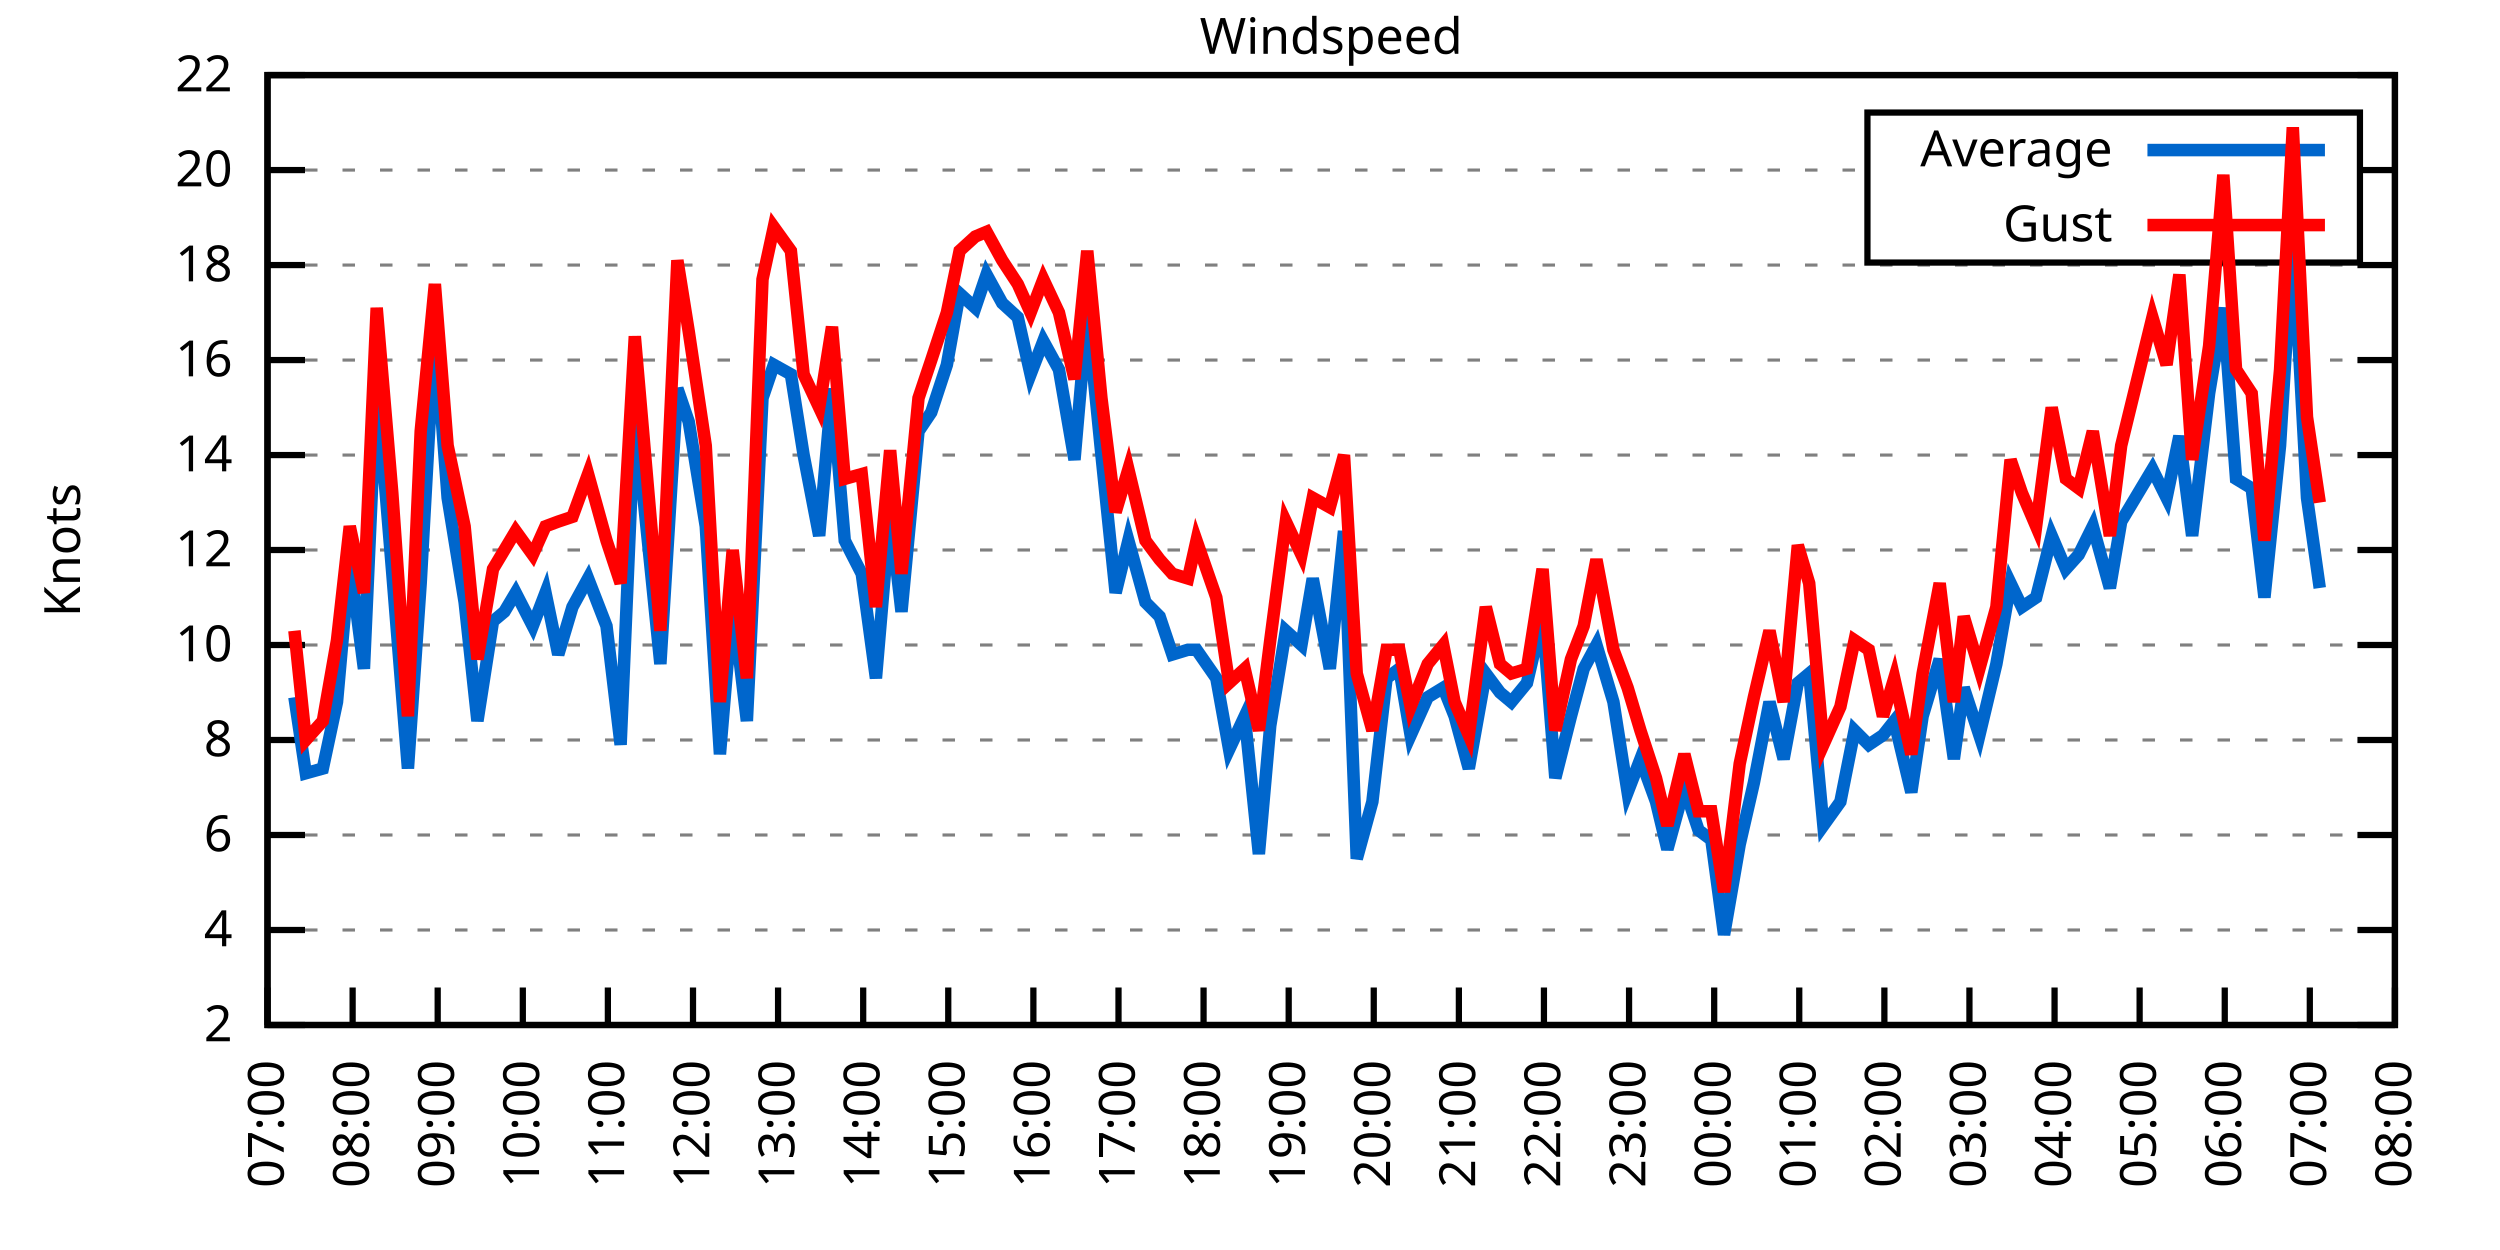
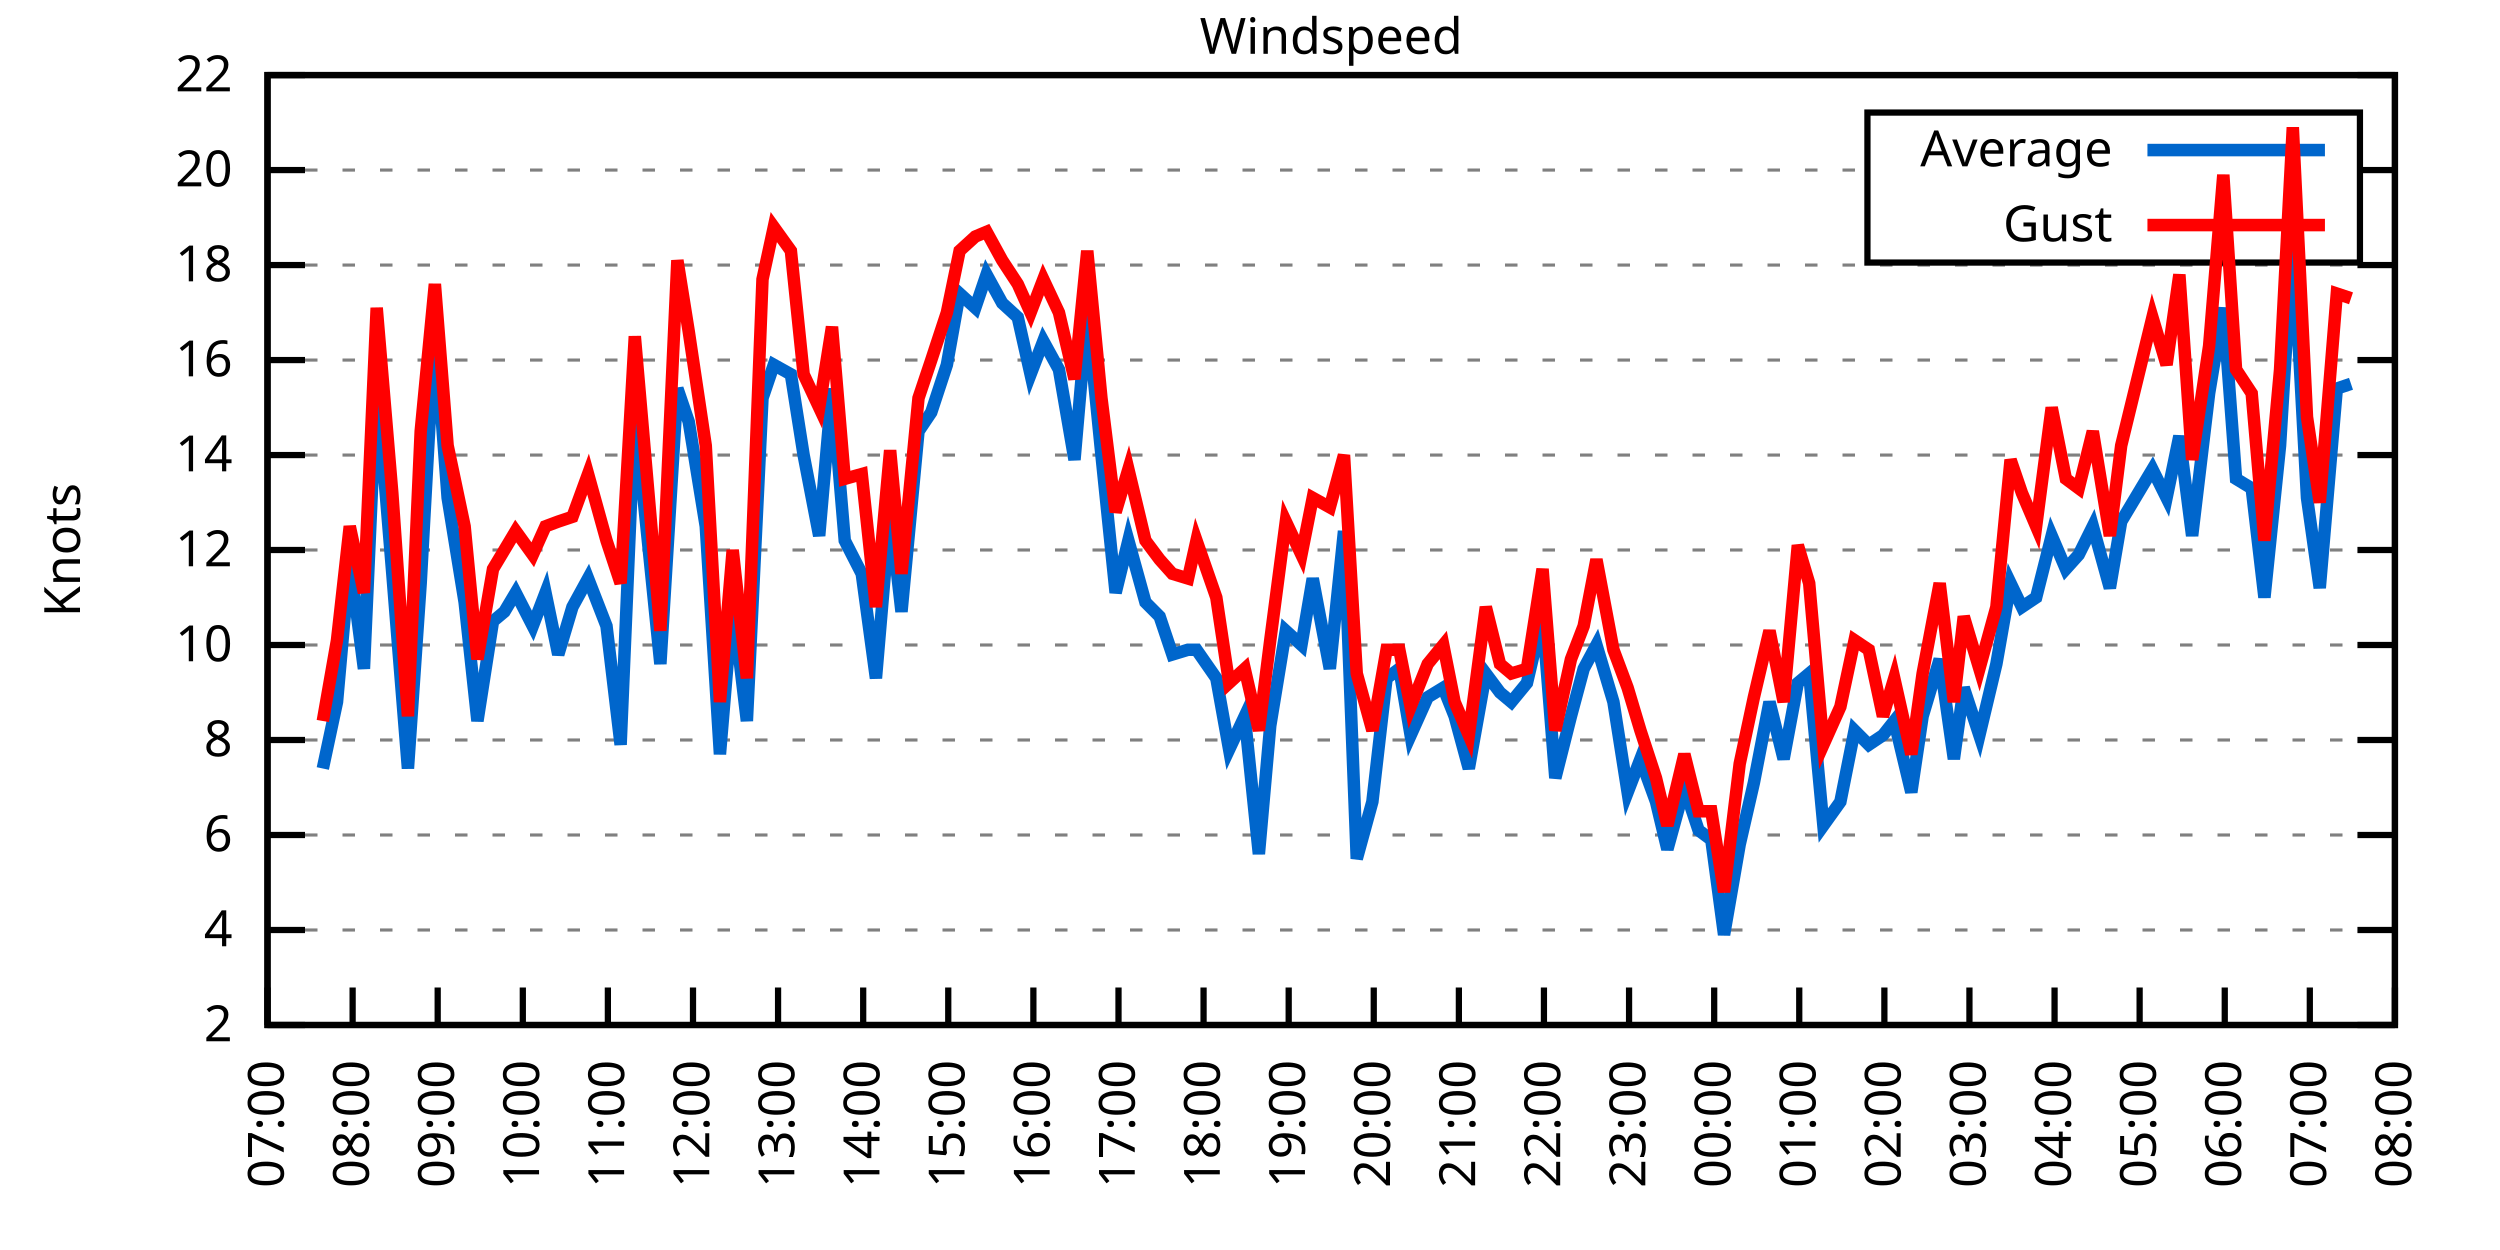
<svg xmlns="http://www.w3.org/2000/svg" xmlns:xlink="http://www.w3.org/1999/xlink" width="400" height="200" viewBox="0 0 400 200">
  <g id="gnuplot_canvas">
    <rect x="0" y="0" width="400" height="200" fill="none" />
    <defs>
      <circle id="gpDot" r="0.5" stroke-width="0.5" stroke="currentColor" />
      <path id="gpPt0" stroke-width="0.333" stroke="currentColor" d="M-1,0 h2 M0,-1 v2" />
      <path id="gpPt1" stroke-width="0.333" stroke="currentColor" d="M-1,-1 L1,1 M1,-1 L-1,1" />
      <path id="gpPt2" stroke-width="0.333" stroke="currentColor" d="M-1,0 L1,0 M0,-1 L0,1 M-1,-1 L1,1 M-1,1 L1,-1" />
      <rect id="gpPt3" stroke-width="0.333" stroke="currentColor" x="-1" y="-1" width="2" height="2" />
      <rect id="gpPt4" stroke-width="0.333" stroke="currentColor" fill="currentColor" x="-1" y="-1" width="2" height="2" />
      <circle id="gpPt5" stroke-width="0.333" stroke="currentColor" cx="0" cy="0" r="1" />
      <use xlink:href="#gpPt5" id="gpPt6" fill="currentColor" stroke="none" />
      <path id="gpPt7" stroke-width="0.333" stroke="currentColor" d="M0,-1.33 L-1.33,0.67 L1.33,0.67 z" />
      <use xlink:href="#gpPt7" id="gpPt8" fill="currentColor" stroke="none" />
      <use xlink:href="#gpPt7" id="gpPt9" stroke="currentColor" transform="rotate(180)" />
      <use xlink:href="#gpPt9" id="gpPt10" fill="currentColor" stroke="none" />
      <use xlink:href="#gpPt3" id="gpPt11" stroke="currentColor" transform="rotate(45)" />
      <use xlink:href="#gpPt11" id="gpPt12" fill="currentColor" stroke="none" />
      <path id="gpPt13" stroke-width="0.333" stroke="currentColor" d="M0,1.330 L1.265,0.411 L0.782,-1.067 L-0.782,-1.076 L-1.265,0.411 z" />
      <use xlink:href="#gpPt13" id="gpPt14" fill="currentColor" stroke="none" />
      <filter id="textbox" filterUnits="objectBoundingBox" x="0" y="0" height="1" width="1">
        <feFlood flood-color="white" flood-opacity="1" result="bgnd" />
        <feComposite in="SourceGraphic" in2="bgnd" operator="atop" />
      </filter>
      <filter id="greybox" filterUnits="objectBoundingBox" x="0" y="0" height="1" width="1">
        <feFlood flood-color="lightgrey" flood-opacity="1" result="grey" />
        <feComposite in="SourceGraphic" in2="grey" operator="atop" />
      </filter>
    </defs>
    <g fill="none" color="white" stroke="currentColor" stroke-width="1.00" stroke-linecap="butt" stroke-linejoin="miter">
</g>
    <g fill="none" color="black" stroke="currentColor" stroke-width="1.00" stroke-linecap="butt" stroke-linejoin="miter">
      <g stroke="none" shape-rendering="crispEdges">
        <polygon fill="rgb(255, 255, 255)" points="42.80,164.00 383.18,164.00 383.18,12.02 42.80,12.02 " />
      </g>
    </g>
    <g fill="none" color="black" stroke="currentColor" stroke-width="1.00" stroke-linecap="butt" stroke-linejoin="miter">
</g>
    <g fill="none" color="black" stroke="black" stroke-width="0.50" stroke-linecap="butt" stroke-linejoin="miter">
</g>
    <g fill="none" color="gray" stroke="currentColor" stroke-width="0.50" stroke-linecap="butt" stroke-linejoin="miter">
      <path stroke="gray" stroke-dasharray="2,4" class="gridline" d="M42.80,164.00 L383.19,164.00  " />
    </g>
    <g fill="none" color="gray" stroke="gray" stroke-width="1.00" stroke-linecap="butt" stroke-linejoin="miter">
</g>
    <g fill="none" color="black" stroke="currentColor" stroke-width="1.00" stroke-linecap="butt" stroke-linejoin="miter">
      <path stroke="black" d="M42.80,164.00 L48.80,164.00 M383.19,164.00 L377.19,164.00  " />
      <g transform="translate(37.20,166.60)" stroke="none" fill="black" font-family="Sans" font-size="8.00" text-anchor="end">
        <text>
          <tspan font-family="Sans"> 2</tspan>
        </text>
      </g>
    </g>
    <g fill="none" color="black" stroke="currentColor" stroke-width="1.00" stroke-linecap="butt" stroke-linejoin="miter">
</g>
    <g fill="none" color="black" stroke="black" stroke-width="0.50" stroke-linecap="butt" stroke-linejoin="miter">
</g>
    <g fill="none" color="gray" stroke="currentColor" stroke-width="0.50" stroke-linecap="butt" stroke-linejoin="miter">
      <path stroke="gray" stroke-dasharray="2,4" class="gridline" d="M42.80,148.80 L383.19,148.80  " />
    </g>
    <g fill="none" color="gray" stroke="gray" stroke-width="1.00" stroke-linecap="butt" stroke-linejoin="miter">
</g>
    <g fill="none" color="black" stroke="currentColor" stroke-width="1.00" stroke-linecap="butt" stroke-linejoin="miter">
      <path stroke="black" d="M42.80,148.80 L48.80,148.80 M383.19,148.80 L377.19,148.80  " />
      <g transform="translate(37.20,151.40)" stroke="none" fill="black" font-family="Sans" font-size="8.00" text-anchor="end">
        <text>
          <tspan font-family="Sans"> 4</tspan>
        </text>
      </g>
    </g>
    <g fill="none" color="black" stroke="currentColor" stroke-width="1.00" stroke-linecap="butt" stroke-linejoin="miter">
</g>
    <g fill="none" color="black" stroke="black" stroke-width="0.50" stroke-linecap="butt" stroke-linejoin="miter">
</g>
    <g fill="none" color="gray" stroke="currentColor" stroke-width="0.50" stroke-linecap="butt" stroke-linejoin="miter">
      <path stroke="gray" stroke-dasharray="2,4" class="gridline" d="M42.80,133.60 L383.19,133.60  " />
    </g>
    <g fill="none" color="gray" stroke="gray" stroke-width="1.00" stroke-linecap="butt" stroke-linejoin="miter">
</g>
    <g fill="none" color="black" stroke="currentColor" stroke-width="1.00" stroke-linecap="butt" stroke-linejoin="miter">
      <path stroke="black" d="M42.80,133.60 L48.80,133.60 M383.19,133.60 L377.19,133.60  " />
      <g transform="translate(37.20,136.20)" stroke="none" fill="black" font-family="Sans" font-size="8.00" text-anchor="end">
        <text>
          <tspan font-family="Sans"> 6</tspan>
        </text>
      </g>
    </g>
    <g fill="none" color="black" stroke="currentColor" stroke-width="1.00" stroke-linecap="butt" stroke-linejoin="miter">
</g>
    <g fill="none" color="black" stroke="black" stroke-width="0.50" stroke-linecap="butt" stroke-linejoin="miter">
</g>
    <g fill="none" color="gray" stroke="currentColor" stroke-width="0.50" stroke-linecap="butt" stroke-linejoin="miter">
      <path stroke="gray" stroke-dasharray="2,4" class="gridline" d="M42.80,118.40 L383.19,118.40  " />
    </g>
    <g fill="none" color="gray" stroke="gray" stroke-width="1.00" stroke-linecap="butt" stroke-linejoin="miter">
</g>
    <g fill="none" color="black" stroke="currentColor" stroke-width="1.00" stroke-linecap="butt" stroke-linejoin="miter">
      <path stroke="black" d="M42.80,118.40 L48.80,118.40 M383.19,118.40 L377.19,118.40  " />
      <g transform="translate(37.20,121.00)" stroke="none" fill="black" font-family="Sans" font-size="8.00" text-anchor="end">
        <text>
          <tspan font-family="Sans"> 8</tspan>
        </text>
      </g>
    </g>
    <g fill="none" color="black" stroke="currentColor" stroke-width="1.00" stroke-linecap="butt" stroke-linejoin="miter">
</g>
    <g fill="none" color="black" stroke="black" stroke-width="0.50" stroke-linecap="butt" stroke-linejoin="miter">
</g>
    <g fill="none" color="gray" stroke="currentColor" stroke-width="0.50" stroke-linecap="butt" stroke-linejoin="miter">
      <path stroke="gray" stroke-dasharray="2,4" class="gridline" d="M42.80,103.20 L383.19,103.20  " />
    </g>
    <g fill="none" color="gray" stroke="gray" stroke-width="1.00" stroke-linecap="butt" stroke-linejoin="miter">
</g>
    <g fill="none" color="black" stroke="currentColor" stroke-width="1.00" stroke-linecap="butt" stroke-linejoin="miter">
      <path stroke="black" d="M42.80,103.20 L48.80,103.20 M383.19,103.20 L377.19,103.20  " />
      <g transform="translate(37.20,105.80)" stroke="none" fill="black" font-family="Sans" font-size="8.00" text-anchor="end">
        <text>
          <tspan font-family="Sans"> 10</tspan>
        </text>
      </g>
    </g>
    <g fill="none" color="black" stroke="currentColor" stroke-width="1.00" stroke-linecap="butt" stroke-linejoin="miter">
</g>
    <g fill="none" color="black" stroke="black" stroke-width="0.50" stroke-linecap="butt" stroke-linejoin="miter">
</g>
    <g fill="none" color="gray" stroke="currentColor" stroke-width="0.50" stroke-linecap="butt" stroke-linejoin="miter">
      <path stroke="gray" stroke-dasharray="2,4" class="gridline" d="M42.80,88.00 L383.19,88.00  " />
    </g>
    <g fill="none" color="gray" stroke="gray" stroke-width="1.00" stroke-linecap="butt" stroke-linejoin="miter">
</g>
    <g fill="none" color="black" stroke="currentColor" stroke-width="1.00" stroke-linecap="butt" stroke-linejoin="miter">
      <path stroke="black" d="M42.80,88.00 L48.80,88.00 M383.19,88.00 L377.19,88.00  " />
      <g transform="translate(37.20,90.60)" stroke="none" fill="black" font-family="Sans" font-size="8.00" text-anchor="end">
        <text>
          <tspan font-family="Sans"> 12</tspan>
        </text>
      </g>
    </g>
    <g fill="none" color="black" stroke="currentColor" stroke-width="1.00" stroke-linecap="butt" stroke-linejoin="miter">
</g>
    <g fill="none" color="black" stroke="black" stroke-width="0.50" stroke-linecap="butt" stroke-linejoin="miter">
</g>
    <g fill="none" color="gray" stroke="currentColor" stroke-width="0.50" stroke-linecap="butt" stroke-linejoin="miter">
      <path stroke="gray" stroke-dasharray="2,4" class="gridline" d="M42.80,72.81 L383.19,72.81  " />
    </g>
    <g fill="none" color="gray" stroke="gray" stroke-width="1.00" stroke-linecap="butt" stroke-linejoin="miter">
</g>
    <g fill="none" color="black" stroke="currentColor" stroke-width="1.00" stroke-linecap="butt" stroke-linejoin="miter">
      <path stroke="black" d="M42.80,72.81 L48.80,72.81 M383.19,72.81 L377.19,72.81  " />
      <g transform="translate(37.20,75.41)" stroke="none" fill="black" font-family="Sans" font-size="8.00" text-anchor="end">
        <text>
          <tspan font-family="Sans"> 14</tspan>
        </text>
      </g>
    </g>
    <g fill="none" color="black" stroke="currentColor" stroke-width="1.00" stroke-linecap="butt" stroke-linejoin="miter">
</g>
    <g fill="none" color="black" stroke="black" stroke-width="0.50" stroke-linecap="butt" stroke-linejoin="miter">
</g>
    <g fill="none" color="gray" stroke="currentColor" stroke-width="0.50" stroke-linecap="butt" stroke-linejoin="miter">
      <path stroke="gray" stroke-dasharray="2,4" class="gridline" d="M42.80,57.61 L383.19,57.61  " />
    </g>
    <g fill="none" color="gray" stroke="gray" stroke-width="1.00" stroke-linecap="butt" stroke-linejoin="miter">
</g>
    <g fill="none" color="black" stroke="currentColor" stroke-width="1.00" stroke-linecap="butt" stroke-linejoin="miter">
      <path stroke="black" d="M42.80,57.61 L48.80,57.61 M383.19,57.61 L377.19,57.61  " />
      <g transform="translate(37.20,60.21)" stroke="none" fill="black" font-family="Sans" font-size="8.00" text-anchor="end">
        <text>
          <tspan font-family="Sans"> 16</tspan>
        </text>
      </g>
    </g>
    <g fill="none" color="black" stroke="currentColor" stroke-width="1.00" stroke-linecap="butt" stroke-linejoin="miter">
</g>
    <g fill="none" color="black" stroke="black" stroke-width="0.50" stroke-linecap="butt" stroke-linejoin="miter">
</g>
    <g fill="none" color="gray" stroke="currentColor" stroke-width="0.50" stroke-linecap="butt" stroke-linejoin="miter">
      <path stroke="gray" stroke-dasharray="2,4" class="gridline" d="M42.80,42.41 L383.19,42.41  " />
    </g>
    <g fill="none" color="gray" stroke="gray" stroke-width="1.00" stroke-linecap="butt" stroke-linejoin="miter">
</g>
    <g fill="none" color="black" stroke="currentColor" stroke-width="1.00" stroke-linecap="butt" stroke-linejoin="miter">
      <path stroke="black" d="M42.80,42.41 L48.80,42.41 M383.19,42.41 L377.19,42.41  " />
      <g transform="translate(37.20,45.01)" stroke="none" fill="black" font-family="Sans" font-size="8.00" text-anchor="end">
        <text>
          <tspan font-family="Sans"> 18</tspan>
        </text>
      </g>
    </g>
    <g fill="none" color="black" stroke="currentColor" stroke-width="1.00" stroke-linecap="butt" stroke-linejoin="miter">
</g>
    <g fill="none" color="black" stroke="black" stroke-width="0.50" stroke-linecap="butt" stroke-linejoin="miter">
</g>
    <g fill="none" color="gray" stroke="currentColor" stroke-width="0.50" stroke-linecap="butt" stroke-linejoin="miter">
      <path stroke="gray" stroke-dasharray="2,4" class="gridline" d="M42.80,27.21 L298.79,27.21 M377.59,27.21 L383.19,27.21  " />
    </g>
    <g fill="none" color="gray" stroke="gray" stroke-width="1.00" stroke-linecap="butt" stroke-linejoin="miter">
</g>
    <g fill="none" color="black" stroke="currentColor" stroke-width="1.00" stroke-linecap="butt" stroke-linejoin="miter">
      <path stroke="black" d="M42.80,27.21 L48.80,27.21 M383.19,27.21 L377.19,27.21  " />
      <g transform="translate(37.20,29.81)" stroke="none" fill="black" font-family="Sans" font-size="8.00" text-anchor="end">
        <text>
          <tspan font-family="Sans"> 20</tspan>
        </text>
      </g>
    </g>
    <g fill="none" color="black" stroke="currentColor" stroke-width="1.00" stroke-linecap="butt" stroke-linejoin="miter">
</g>
    <g fill="none" color="black" stroke="black" stroke-width="0.50" stroke-linecap="butt" stroke-linejoin="miter">
</g>
    <g fill="none" color="gray" stroke="currentColor" stroke-width="0.50" stroke-linecap="butt" stroke-linejoin="miter">
      <path stroke="gray" stroke-dasharray="2,4" class="gridline" d="M42.80,12.01 L383.19,12.01  " />
    </g>
    <g fill="none" color="gray" stroke="gray" stroke-width="1.00" stroke-linecap="butt" stroke-linejoin="miter">
</g>
    <g fill="none" color="black" stroke="currentColor" stroke-width="1.00" stroke-linecap="butt" stroke-linejoin="miter">
      <path stroke="black" d="M42.80,12.01 L48.80,12.01 M383.19,12.01 L377.19,12.01  " />
      <g transform="translate(37.20,14.61)" stroke="none" fill="black" font-family="Sans" font-size="8.00" text-anchor="end">
        <text>
          <tspan font-family="Sans"> 22</tspan>
        </text>
      </g>
    </g>
    <g fill="none" color="black" stroke="currentColor" stroke-width="1.00" stroke-linecap="butt" stroke-linejoin="miter">
      <path stroke="black" d="M42.80,164.00 L42.80,158.00  " />
      <g transform="translate(45.40,169.60) rotate(270.00)" stroke="none" fill="black" font-family="Sans" font-size="8.00" text-anchor="end">
        <text>
          <tspan font-family="Sans">07:00</tspan>
        </text>
      </g>
    </g>
    <g fill="none" color="black" stroke="currentColor" stroke-width="1.00" stroke-linecap="butt" stroke-linejoin="miter">
      <path stroke="black" d="M56.42,164.00 L56.42,158.00  " />
      <g transform="translate(59.02,169.60) rotate(270.00)" stroke="none" fill="black" font-family="Sans" font-size="8.00" text-anchor="end">
        <text>
          <tspan font-family="Sans">08:00</tspan>
        </text>
      </g>
    </g>
    <g fill="none" color="black" stroke="currentColor" stroke-width="1.00" stroke-linecap="butt" stroke-linejoin="miter">
      <path stroke="black" d="M70.03,164.00 L70.03,158.00  " />
      <g transform="translate(72.63,169.60) rotate(270.00)" stroke="none" fill="black" font-family="Sans" font-size="8.00" text-anchor="end">
        <text>
          <tspan font-family="Sans">09:00</tspan>
        </text>
      </g>
    </g>
    <g fill="none" color="black" stroke="currentColor" stroke-width="1.00" stroke-linecap="butt" stroke-linejoin="miter">
      <path stroke="black" d="M83.65,164.00 L83.65,158.00  " />
      <g transform="translate(86.25,169.60) rotate(270.00)" stroke="none" fill="black" font-family="Sans" font-size="8.00" text-anchor="end">
        <text>
          <tspan font-family="Sans">10:00</tspan>
        </text>
      </g>
    </g>
    <g fill="none" color="black" stroke="currentColor" stroke-width="1.00" stroke-linecap="butt" stroke-linejoin="miter">
      <path stroke="black" d="M97.26,164.00 L97.26,158.00  " />
      <g transform="translate(99.86,169.60) rotate(270.00)" stroke="none" fill="black" font-family="Sans" font-size="8.00" text-anchor="end">
        <text>
          <tspan font-family="Sans">11:00</tspan>
        </text>
      </g>
    </g>
    <g fill="none" color="black" stroke="currentColor" stroke-width="1.00" stroke-linecap="butt" stroke-linejoin="miter">
      <path stroke="black" d="M110.88,164.00 L110.88,158.00  " />
      <g transform="translate(113.48,169.60) rotate(270.00)" stroke="none" fill="black" font-family="Sans" font-size="8.00" text-anchor="end">
        <text>
          <tspan font-family="Sans">12:00</tspan>
        </text>
      </g>
    </g>
    <g fill="none" color="black" stroke="currentColor" stroke-width="1.00" stroke-linecap="butt" stroke-linejoin="miter">
      <path stroke="black" d="M124.49,164.00 L124.49,158.00  " />
      <g transform="translate(127.09,169.60) rotate(270.00)" stroke="none" fill="black" font-family="Sans" font-size="8.00" text-anchor="end">
        <text>
          <tspan font-family="Sans">13:00</tspan>
        </text>
      </g>
    </g>
    <g fill="none" color="black" stroke="currentColor" stroke-width="1.00" stroke-linecap="butt" stroke-linejoin="miter">
      <path stroke="black" d="M138.11,164.00 L138.11,158.00  " />
      <g transform="translate(140.71,169.60) rotate(270.00)" stroke="none" fill="black" font-family="Sans" font-size="8.00" text-anchor="end">
        <text>
          <tspan font-family="Sans">14:00</tspan>
        </text>
      </g>
    </g>
    <g fill="none" color="black" stroke="currentColor" stroke-width="1.00" stroke-linecap="butt" stroke-linejoin="miter">
      <path stroke="black" d="M151.72,164.00 L151.72,158.00  " />
      <g transform="translate(154.32,169.60) rotate(270.00)" stroke="none" fill="black" font-family="Sans" font-size="8.00" text-anchor="end">
        <text>
          <tspan font-family="Sans">15:00</tspan>
        </text>
      </g>
    </g>
    <g fill="none" color="black" stroke="currentColor" stroke-width="1.00" stroke-linecap="butt" stroke-linejoin="miter">
      <path stroke="black" d="M165.34,164.00 L165.34,158.00  " />
      <g transform="translate(167.94,169.60) rotate(270.00)" stroke="none" fill="black" font-family="Sans" font-size="8.00" text-anchor="end">
        <text>
          <tspan font-family="Sans">16:00</tspan>
        </text>
      </g>
    </g>
    <g fill="none" color="black" stroke="currentColor" stroke-width="1.00" stroke-linecap="butt" stroke-linejoin="miter">
      <path stroke="black" d="M178.96,164.00 L178.96,158.00  " />
      <g transform="translate(181.56,169.60) rotate(270.00)" stroke="none" fill="black" font-family="Sans" font-size="8.00" text-anchor="end">
        <text>
          <tspan font-family="Sans">17:00</tspan>
        </text>
      </g>
    </g>
    <g fill="none" color="black" stroke="currentColor" stroke-width="1.00" stroke-linecap="butt" stroke-linejoin="miter">
      <path stroke="black" d="M192.57,164.00 L192.57,158.00  " />
      <g transform="translate(195.17,169.60) rotate(270.00)" stroke="none" fill="black" font-family="Sans" font-size="8.00" text-anchor="end">
        <text>
          <tspan font-family="Sans">18:00</tspan>
        </text>
      </g>
    </g>
    <g fill="none" color="black" stroke="currentColor" stroke-width="1.00" stroke-linecap="butt" stroke-linejoin="miter">
      <path stroke="black" d="M206.19,164.00 L206.19,158.00  " />
      <g transform="translate(208.79,169.60) rotate(270.00)" stroke="none" fill="black" font-family="Sans" font-size="8.00" text-anchor="end">
        <text>
          <tspan font-family="Sans">19:00</tspan>
        </text>
      </g>
    </g>
    <g fill="none" color="black" stroke="currentColor" stroke-width="1.00" stroke-linecap="butt" stroke-linejoin="miter">
      <path stroke="black" d="M219.80,164.00 L219.80,158.00  " />
      <g transform="translate(222.40,169.60) rotate(270.00)" stroke="none" fill="black" font-family="Sans" font-size="8.00" text-anchor="end">
        <text>
          <tspan font-family="Sans">20:00</tspan>
        </text>
      </g>
    </g>
    <g fill="none" color="black" stroke="currentColor" stroke-width="1.00" stroke-linecap="butt" stroke-linejoin="miter">
      <path stroke="black" d="M233.42,164.00 L233.42,158.00  " />
      <g transform="translate(236.02,169.60) rotate(270.00)" stroke="none" fill="black" font-family="Sans" font-size="8.00" text-anchor="end">
        <text>
          <tspan font-family="Sans">21:00</tspan>
        </text>
      </g>
    </g>
    <g fill="none" color="black" stroke="currentColor" stroke-width="1.00" stroke-linecap="butt" stroke-linejoin="miter">
      <path stroke="black" d="M247.03,164.00 L247.03,158.00  " />
      <g transform="translate(249.63,169.60) rotate(270.00)" stroke="none" fill="black" font-family="Sans" font-size="8.00" text-anchor="end">
        <text>
          <tspan font-family="Sans">22:00</tspan>
        </text>
      </g>
    </g>
    <g fill="none" color="black" stroke="currentColor" stroke-width="1.00" stroke-linecap="butt" stroke-linejoin="miter">
      <path stroke="black" d="M260.65,164.00 L260.65,158.00  " />
      <g transform="translate(263.25,169.60) rotate(270.00)" stroke="none" fill="black" font-family="Sans" font-size="8.00" text-anchor="end">
        <text>
          <tspan font-family="Sans">23:00</tspan>
        </text>
      </g>
    </g>
    <g fill="none" color="black" stroke="currentColor" stroke-width="1.00" stroke-linecap="butt" stroke-linejoin="miter">
      <path stroke="black" d="M274.27,164.00 L274.27,158.00  " />
      <g transform="translate(276.87,169.60) rotate(270.00)" stroke="none" fill="black" font-family="Sans" font-size="8.00" text-anchor="end">
        <text>
          <tspan font-family="Sans">00:00</tspan>
        </text>
      </g>
    </g>
    <g fill="none" color="black" stroke="currentColor" stroke-width="1.00" stroke-linecap="butt" stroke-linejoin="miter">
      <path stroke="black" d="M287.88,164.00 L287.88,158.00  " />
      <g transform="translate(290.48,169.60) rotate(270.00)" stroke="none" fill="black" font-family="Sans" font-size="8.00" text-anchor="end">
        <text>
          <tspan font-family="Sans">01:00</tspan>
        </text>
      </g>
    </g>
    <g fill="none" color="black" stroke="currentColor" stroke-width="1.00" stroke-linecap="butt" stroke-linejoin="miter">
      <path stroke="black" d="M301.50,164.00 L301.50,158.00  " />
      <g transform="translate(304.10,169.60) rotate(270.00)" stroke="none" fill="black" font-family="Sans" font-size="8.00" text-anchor="end">
        <text>
          <tspan font-family="Sans">02:00</tspan>
        </text>
      </g>
    </g>
    <g fill="none" color="black" stroke="currentColor" stroke-width="1.00" stroke-linecap="butt" stroke-linejoin="miter">
      <path stroke="black" d="M315.11,164.00 L315.11,158.00  " />
      <g transform="translate(317.71,169.60) rotate(270.00)" stroke="none" fill="black" font-family="Sans" font-size="8.00" text-anchor="end">
        <text>
          <tspan font-family="Sans">03:00</tspan>
        </text>
      </g>
    </g>
    <g fill="none" color="black" stroke="currentColor" stroke-width="1.00" stroke-linecap="butt" stroke-linejoin="miter">
      <path stroke="black" d="M328.73,164.00 L328.73,158.00  " />
      <g transform="translate(331.33,169.60) rotate(270.00)" stroke="none" fill="black" font-family="Sans" font-size="8.00" text-anchor="end">
        <text>
          <tspan font-family="Sans">04:00</tspan>
        </text>
      </g>
    </g>
    <g fill="none" color="black" stroke="currentColor" stroke-width="1.00" stroke-linecap="butt" stroke-linejoin="miter">
      <path stroke="black" d="M342.34,164.00 L342.34,158.00  " />
      <g transform="translate(344.94,169.60) rotate(270.00)" stroke="none" fill="black" font-family="Sans" font-size="8.00" text-anchor="end">
        <text>
          <tspan font-family="Sans">05:00</tspan>
        </text>
      </g>
    </g>
    <g fill="none" color="black" stroke="currentColor" stroke-width="1.00" stroke-linecap="butt" stroke-linejoin="miter">
      <path stroke="black" d="M355.96,164.00 L355.96,158.00  " />
      <g transform="translate(358.56,169.60) rotate(270.00)" stroke="none" fill="black" font-family="Sans" font-size="8.00" text-anchor="end">
        <text>
          <tspan font-family="Sans">06:00</tspan>
        </text>
      </g>
    </g>
    <g fill="none" color="black" stroke="currentColor" stroke-width="1.00" stroke-linecap="butt" stroke-linejoin="miter">
      <path stroke="black" d="M369.57,164.00 L369.57,158.00  " />
      <g transform="translate(372.17,169.60) rotate(270.00)" stroke="none" fill="black" font-family="Sans" font-size="8.00" text-anchor="end">
        <text>
          <tspan font-family="Sans">07:00</tspan>
        </text>
      </g>
    </g>
    <g fill="none" color="black" stroke="currentColor" stroke-width="1.00" stroke-linecap="butt" stroke-linejoin="miter">
      <path stroke="black" d="M383.19,164.00 L383.19,158.00  " />
      <g transform="translate(385.79,169.60) rotate(270.00)" stroke="none" fill="black" font-family="Sans" font-size="8.00" text-anchor="end">
        <text>
          <tspan font-family="Sans">08:00</tspan>
        </text>
      </g>
    </g>
    <g fill="none" color="black" stroke="currentColor" stroke-width="1.00" stroke-linecap="butt" stroke-linejoin="miter">
</g>
    <g fill="none" color="black" stroke="currentColor" stroke-width="1.00" stroke-linecap="butt" stroke-linejoin="miter">
      <path stroke="black" d="M42.80,12.01 L42.80,164.00 L383.19,164.00 L383.19,12.01 L42.80,12.01 Z  " />
    </g>
    <g fill="none" color="black" stroke="currentColor" stroke-width="1.00" stroke-linecap="butt" stroke-linejoin="miter">
</g>
    <g fill="none" color="black" stroke="currentColor" stroke-width="1.00" stroke-linecap="butt" stroke-linejoin="miter">
      <path stroke="black" d="M298.79,42.01 L298.79,18.01 L377.59,18.01 L377.59,42.01 L298.79,42.01 Z  " />
    </g>
    <g id="Windspeed_plot_1">
      <g fill="none" color="white" stroke="black" stroke-width="2.00" stroke-linecap="butt" stroke-linejoin="miter">
</g>
      <g fill="none" color="black" stroke="currentColor" stroke-width="2.00" stroke-linecap="butt" stroke-linejoin="miter">
        <g transform="translate(337.99,26.61)" stroke="none" fill="black" font-family="Sans" font-size="8.00" text-anchor="end">
          <text>
            <tspan font-family="Sans">Average</tspan>
          </text>
        </g>
      </g>
      <g fill="none" color="black" stroke="currentColor" stroke-width="2.00" stroke-linecap="butt" stroke-linejoin="miter">
-         <path stroke="rgb(  0, 102, 204)" d="M343.59,24.01 L371.99,24.01 M47.11,111.56 L48.93,123.72 L51.65,122.96 L53.92,112.32 L55.96,89.52 L58.23,107.00   L60.27,61.41 L62.77,91.80 L65.27,122.96 L67.31,93.32 L69.58,52.29 L71.62,79.65 L74.34,96.36 L76.39,115.36   L78.88,99.40 L80.70,97.88 L82.51,94.84 L85.24,100.16 L87.28,94.84 L89.32,104.72 L91.59,97.12 L94.09,92.56   L97.04,100.16 L99.30,119.16 L101.57,65.97 L105.66,106.24 L108.38,62.17 L110.20,67.49 L112.92,84.21 L115.19,120.68   L117.23,96.36 L119.50,115.36 L122.00,63.69 L123.81,58.37 L126.54,59.89 L128.58,72.81 L131.07,85.73 L133.12,62.17   L135.16,86.49 L137.88,91.80 L140.15,108.52 L142.42,81.93 L144.24,97.88 L146.96,69.01 L149.00,65.97 L151.50,58.37   L153.54,46.97 L156.04,49.25 L157.85,43.93 L160.35,48.49 L162.84,50.77 L164.89,59.89 L166.93,54.57 L169.43,59.13   L171.92,73.57 L173.96,50.01 L176.23,72.81 L178.50,94.84 L180.54,86.49 L183.27,96.36 L185.54,98.64 L187.58,104.72   L190.08,103.96 L191.44,103.96 L194.61,108.52 L196.66,119.92 L199.15,114.60 L201.42,136.64 L203.24,116.12 L205.73,100.92   L208.23,103.20 L210.04,92.56 L212.77,107.00 L215.04,84.97 L217.08,137.40 L219.58,128.28 L221.85,108.52 L223.89,107.00   L225.70,117.64 L228.43,111.56 L230.92,110.04 L232.74,114.60 L235.01,122.96 L237.73,107.76 L240.00,110.80 L241.81,112.32   L244.31,109.28 L246.81,98.64 L248.85,124.48 L251.35,114.60 L253.39,107.00 L255.43,103.20 L258.15,112.32 L260.42,126.76   L262.47,121.44 L264.96,128.28 L266.78,135.88 L269.50,126.00 L271.77,132.84 L273.81,134.36 L275.85,149.56 L278.35,135.12   L280.62,125.24 L283.12,112.32 L285.38,121.44 L287.65,109.28 L289.47,107.76 L291.74,132.08 L294.46,128.28 L296.73,116.88   L299.00,119.16 L301.27,117.64 L303.08,115.36 L305.81,126.76 L307.62,114.60 L310.35,105.48 L312.62,121.44 L314.20,110.04   L316.70,117.64 L319.42,106.24 L321.69,93.32 L323.51,97.12 L325.78,95.60 L328.27,85.73 L330.54,91.04 L332.59,88.76   L334.85,84.21 L337.58,94.08 L339.39,83.45 L344.39,75.09 L346.65,79.65 L348.70,69.77 L350.74,85.73 L353.46,62.93   L355.73,49.25 L357.77,76.61 L360.27,78.13 L362.31,95.60 L364.81,71.29 L366.85,37.85 L369.12,79.65 L371.16,94.08    " />
+         <path stroke="rgb(  0, 102, 204)" d="M343.59,24.01 L371.99,24.01 M51.65,122.96 L53.92,112.32 L55.96,89.52 L58.23,107.00 L60.27,61.41 L62.77,91.80   L65.27,122.96 L67.31,93.32 L69.58,52.29 L71.62,79.65 L74.34,96.36 L76.39,115.36 L78.88,99.40 L80.70,97.88   L82.51,94.84 L85.24,100.16 L87.28,94.84 L89.32,104.72 L91.59,97.12 L94.09,92.56 L97.04,100.16 L99.30,119.16   L101.57,65.97 L105.66,106.24 L108.38,62.17 L110.20,67.49 L112.92,84.21 L115.19,120.68 L117.23,96.36 L119.50,115.36   L122.00,63.69 L123.81,58.37 L126.54,59.89 L128.58,72.81 L131.07,85.73 L133.12,62.17 L135.16,86.49 L137.88,91.80   L140.15,108.52 L142.42,81.93 L144.24,97.88 L146.96,69.01 L149.00,65.97 L151.50,58.37 L153.54,46.97 L156.04,49.25   L157.85,43.93 L160.35,48.49 L162.84,50.77 L164.89,59.89 L166.93,54.57 L169.43,59.13 L171.92,73.57 L173.96,50.01   L176.23,72.81 L178.50,94.84 L180.54,86.49 L183.27,96.36 L185.54,98.64 L187.58,104.72 L190.08,103.96 L191.44,103.96   L194.61,108.52 L196.66,119.92 L199.15,114.60 L201.42,136.64 L203.24,116.12 L205.73,100.92 L208.23,103.20 L210.04,92.56   L212.77,107.00 L215.04,84.97 L217.08,137.40 L219.58,128.28 L221.85,108.52 L223.89,107.00 L225.70,117.64 L228.43,111.56   L230.92,110.04 L232.74,114.60 L235.01,122.96 L237.73,107.76 L240.00,110.80 L241.81,112.32 L244.31,109.28 L246.81,98.64   L248.85,124.48 L251.35,114.60 L253.39,107.00 L255.43,103.20 L258.15,112.32 L260.42,126.76 L262.47,121.44 L264.96,128.28   L266.78,135.88 L269.50,126.00 L271.77,132.84 L273.81,134.36 L275.85,149.56 L278.35,135.12 L280.62,125.24 L283.12,112.32   L285.38,121.44 L287.65,109.28 L289.47,107.76 L291.74,132.08 L294.46,128.28 L296.73,116.88 L299.00,119.16 L301.27,117.64   L303.08,115.36 L305.81,126.76 L307.62,114.60 L310.35,105.48 L312.62,121.44 L314.20,110.04 L316.70,117.64 L319.42,106.24   L321.69,93.32 L323.51,97.12 L325.78,95.60 L328.27,85.73 L330.54,91.04 L332.59,88.76 L334.85,84.21 L337.58,94.08   L339.39,83.45 L344.39,75.09 L346.65,79.65 L348.70,69.77 L350.74,85.73 L353.46,62.93 L355.73,49.25 L357.77,76.61   L360.27,78.13 L362.31,95.60 L364.81,71.29 L366.85,37.85 L369.12,79.65 L371.16,94.08 L373.89,62.17 L376.16,61.41    " />
      </g>
    </g>
    <g id="Windspeed_plot_2">
      <g fill="none" color="black" stroke="currentColor" stroke-width="2.00" stroke-linecap="butt" stroke-linejoin="miter">
        <g transform="translate(337.99,38.61)" stroke="none" fill="black" font-family="Sans" font-size="8.00" text-anchor="end">
          <text>
            <tspan font-family="Sans">Gust</tspan>
          </text>
        </g>
      </g>
      <g fill="none" color="black" stroke="currentColor" stroke-width="2.00" stroke-linecap="butt" stroke-linejoin="miter">
-         <path stroke="rgb(255,   0,   0)" d="M343.59,36.01 L371.99,36.01 M47.11,100.92 L48.93,118.40 L51.65,115.36 L53.92,102.44 L55.96,84.21 L58.23,94.84   L60.27,49.25 L62.77,78.89 L65.27,114.60 L67.31,69.01 L69.58,45.45 L71.62,71.29 L74.34,84.21 L76.39,105.48   L78.88,91.04 L80.70,88.00 L82.51,84.97 L85.24,88.76 L87.28,84.21 L89.32,83.45 L91.59,82.69 L94.09,75.85   L97.04,86.49 L99.30,93.32 L101.57,53.81 L105.66,100.92 L108.38,41.65 L110.20,53.05 L112.92,71.29 L115.19,112.32   L117.23,88.00 L119.50,108.52 L122.00,44.69 L123.81,36.33 L126.54,40.13 L128.58,59.89 L131.07,65.21 L133.12,52.29   L135.16,76.61 L137.88,75.85 L140.15,97.12 L142.42,72.05 L144.24,91.80 L146.96,63.69 L149.00,57.61 L151.50,50.01   L153.54,40.13 L156.04,37.85 L157.85,37.09 L160.35,41.65 L162.84,45.45 L164.89,50.01 L166.93,44.69 L169.43,50.01   L171.92,60.65 L173.96,40.13 L176.23,63.69 L178.50,81.93 L180.54,75.09 L183.27,86.49 L185.54,89.52 L187.58,91.80   L190.08,92.56 L191.44,86.49 L194.61,95.60 L196.66,109.28 L199.15,107.00 L201.42,116.88 L203.24,102.44 L205.73,83.45   L208.23,88.76 L210.04,79.65 L212.77,81.17 L215.04,72.81 L217.08,107.76 L219.58,116.88 L221.85,103.96 L223.89,103.96   L225.70,113.08 L228.43,106.24 L230.92,103.20 L232.74,112.32 L235.01,117.64 L237.73,97.12 L240.00,106.24 L241.81,107.76   L244.31,107.00 L246.81,91.04 L248.85,116.88 L251.35,105.48 L253.39,100.16 L255.43,89.52 L258.15,103.96 L260.42,110.04   L262.47,116.88 L264.96,124.48 L266.78,132.08 L269.50,120.68 L271.77,129.80 L273.81,129.80 L275.85,142.72 L278.35,122.20   L280.62,111.56 L283.12,100.92 L285.38,112.32 L287.65,87.25 L289.47,93.32 L291.74,119.16 L294.46,113.08 L296.73,102.44   L299.00,103.96 L301.27,114.60 L303.08,108.52 L305.81,120.68 L307.62,107.76 L310.35,93.32 L312.62,112.32 L314.20,98.64   L316.70,107.00 L319.42,97.12 L321.69,73.57 L323.51,78.89 L325.78,84.21 L328.27,65.21 L330.54,76.61 L332.59,78.13   L334.85,69.01 L337.58,85.73 L339.39,71.29 L344.39,50.77 L346.65,58.37 L348.70,43.93 L350.74,73.57 L353.46,55.33   L355.73,27.97 L357.77,59.13 L360.27,62.93 L362.31,86.49 L364.81,59.13 L366.85,20.37 L369.12,66.73 L371.16,80.41    " />
+         <path stroke="rgb(255,   0,   0)" d="M343.59,36.01 L371.99,36.01 M51.65,115.36 L53.92,102.44 L55.96,84.21 L58.23,94.84 L60.27,49.25 L62.77,78.89   L65.27,114.60 L67.31,69.01 L69.58,45.45 L71.62,71.29 L74.34,84.21 L76.39,105.48 L78.88,91.04 L80.70,88.00   L82.51,84.97 L85.24,88.76 L87.28,84.21 L89.32,83.45 L91.59,82.69 L94.09,75.85 L97.04,86.49 L99.30,93.32   L101.57,53.81 L105.66,100.92 L108.38,41.65 L110.20,53.05 L112.92,71.29 L115.19,112.32 L117.23,88.00 L119.50,108.52   L122.00,44.69 L123.81,36.33 L126.54,40.13 L128.58,59.89 L131.07,65.21 L133.12,52.29 L135.16,76.61 L137.88,75.85   L140.15,97.12 L142.42,72.05 L144.24,91.80 L146.96,63.69 L149.00,57.61 L151.50,50.01 L153.54,40.13 L156.04,37.85   L157.85,37.09 L160.35,41.65 L162.84,45.45 L164.89,50.01 L166.93,44.69 L169.43,50.01 L171.92,60.65 L173.96,40.13   L176.23,63.69 L178.50,81.93 L180.54,75.09 L183.27,86.49 L185.54,89.52 L187.58,91.80 L190.08,92.56 L191.44,86.49   L194.61,95.60 L196.66,109.28 L199.15,107.00 L201.42,116.88 L203.24,102.44 L205.73,83.45 L208.23,88.76 L210.04,79.65   L212.77,81.17 L215.04,72.81 L217.08,107.76 L219.58,116.88 L221.85,103.96 L223.89,103.96 L225.70,113.08 L228.43,106.24   L230.92,103.20 L232.74,112.32 L235.01,117.64 L237.73,97.12 L240.00,106.24 L241.81,107.76 L244.31,107.00 L246.81,91.04   L248.85,116.88 L251.35,105.48 L253.39,100.16 L255.43,89.52 L258.15,103.96 L260.42,110.04 L262.47,116.88 L264.96,124.48   L266.78,132.08 L269.50,120.68 L271.77,129.80 L273.81,129.80 L275.85,142.72 L278.35,122.20 L280.62,111.56 L283.12,100.92   L285.38,112.32 L287.65,87.25 L289.47,93.32 L291.74,119.16 L294.46,113.08 L296.73,102.44 L299.00,103.96 L301.27,114.60   L303.08,108.52 L305.81,120.68 L307.62,107.76 L310.35,93.32 L312.62,112.32 L314.20,98.64 L316.70,107.00 L319.42,97.12   L321.69,73.57 L323.51,78.89 L325.78,84.21 L328.27,65.21 L330.54,76.61 L332.59,78.13 L334.85,69.01 L337.58,85.73   L339.39,71.29 L344.39,50.77 L346.65,58.37 L348.70,43.93 L350.74,73.57 L353.46,55.33 L355.73,27.97 L357.77,59.13   L360.27,62.93 L362.31,86.49 L364.81,59.13 L366.85,20.37 L369.12,66.73 L371.16,80.41 L373.89,46.97 L376.16,47.73    " />
      </g>
    </g>
    <g fill="none" color="black" stroke="currentColor" stroke-width="2.00" stroke-linecap="butt" stroke-linejoin="miter">
</g>
    <g fill="none" color="black" stroke="black" stroke-width="1.00" stroke-linecap="butt" stroke-linejoin="miter">
</g>
    <g fill="none" color="black" stroke="currentColor" stroke-width="1.00" stroke-linecap="butt" stroke-linejoin="miter">
      <path stroke="black" d="M42.80,12.01 L42.80,164.00 L383.19,164.00 L383.19,12.01 L42.80,12.01 Z  " />
      <g transform="translate(12.80,88.01) rotate(270.00)" stroke="none" fill="black" font-family="Sans" font-size="8.00" text-anchor="middle">
        <text>
          <tspan font-family="Sans">Knots</tspan>
        </text>
      </g>
    </g>
    <g fill="none" color="black" stroke="currentColor" stroke-width="1.00" stroke-linecap="butt" stroke-linejoin="miter">
</g>
    <g fill="none" color="black" stroke="currentColor" stroke-width="1.00" stroke-linecap="butt" stroke-linejoin="miter">
      <g transform="translate(212.99,8.61)" stroke="none" fill="black" font-family="Sans" font-size="8.00" text-anchor="middle">
        <text>
          <tspan font-family="Sans">Windspeed</tspan>
        </text>
      </g>
    </g>
    <g fill="none" color="black" stroke="currentColor" stroke-width="1.00" stroke-linecap="butt" stroke-linejoin="miter">
</g>
  </g>
</svg>
